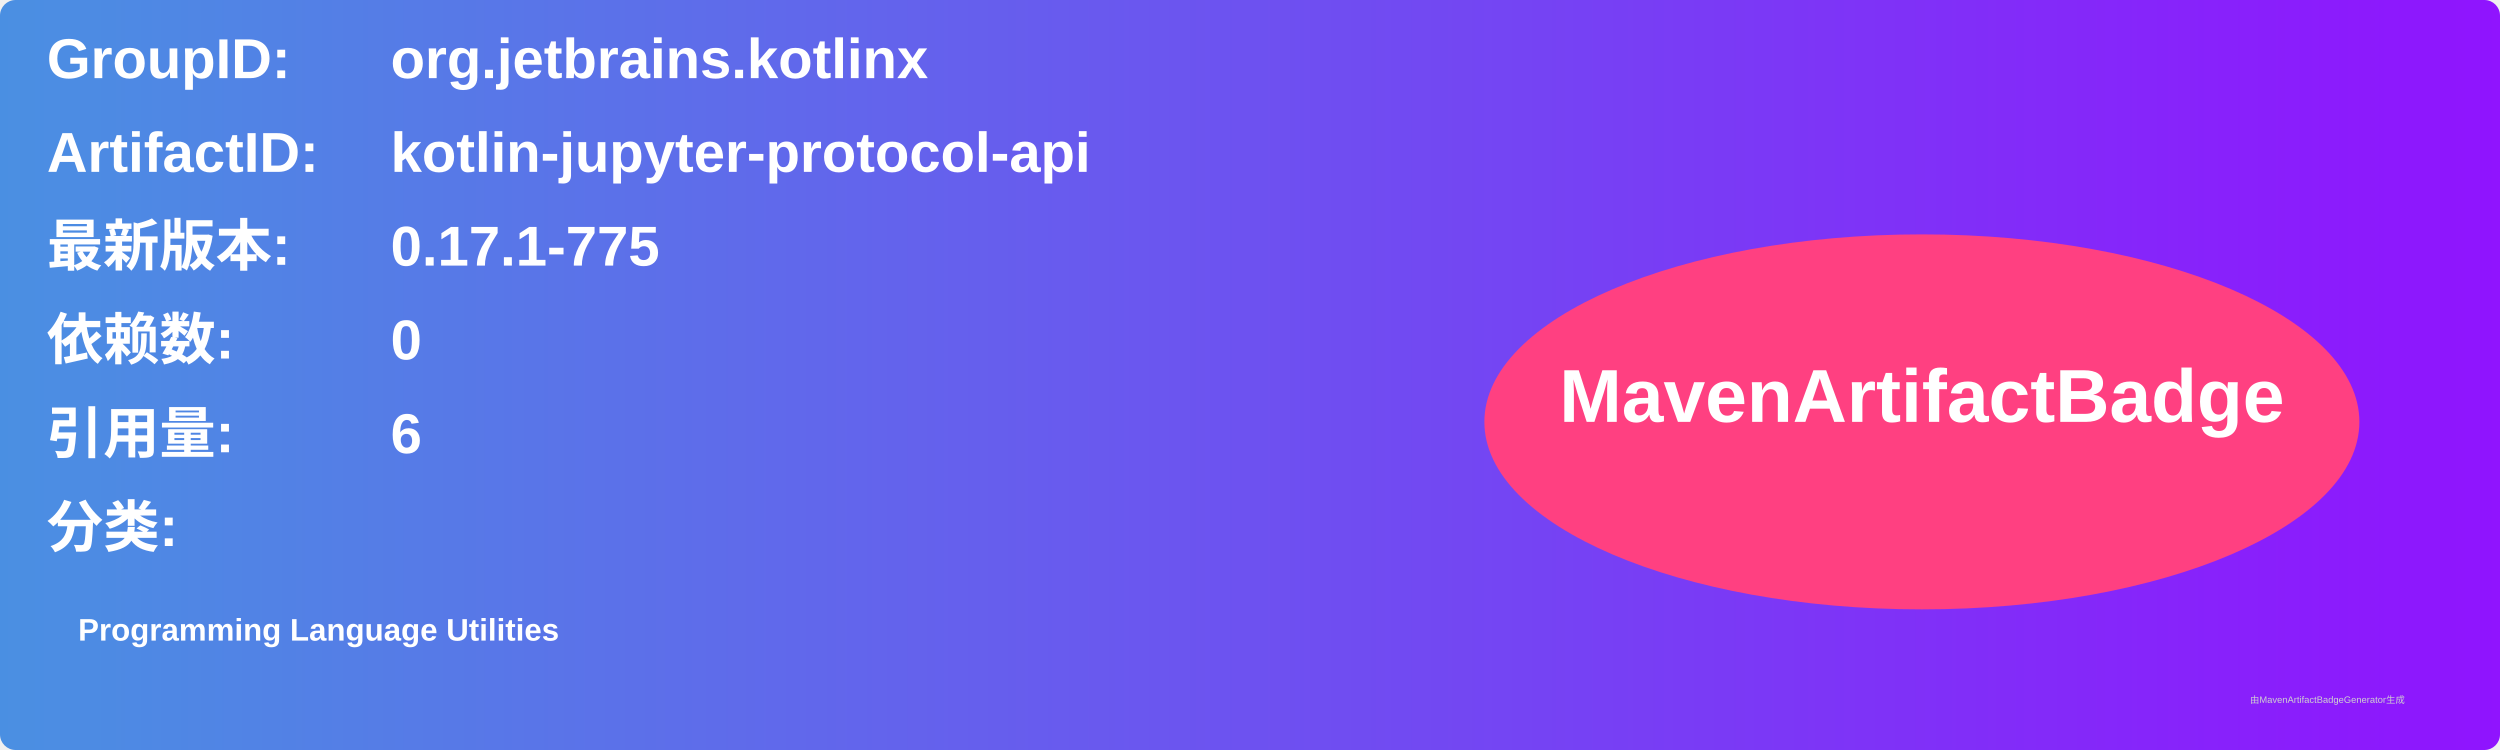
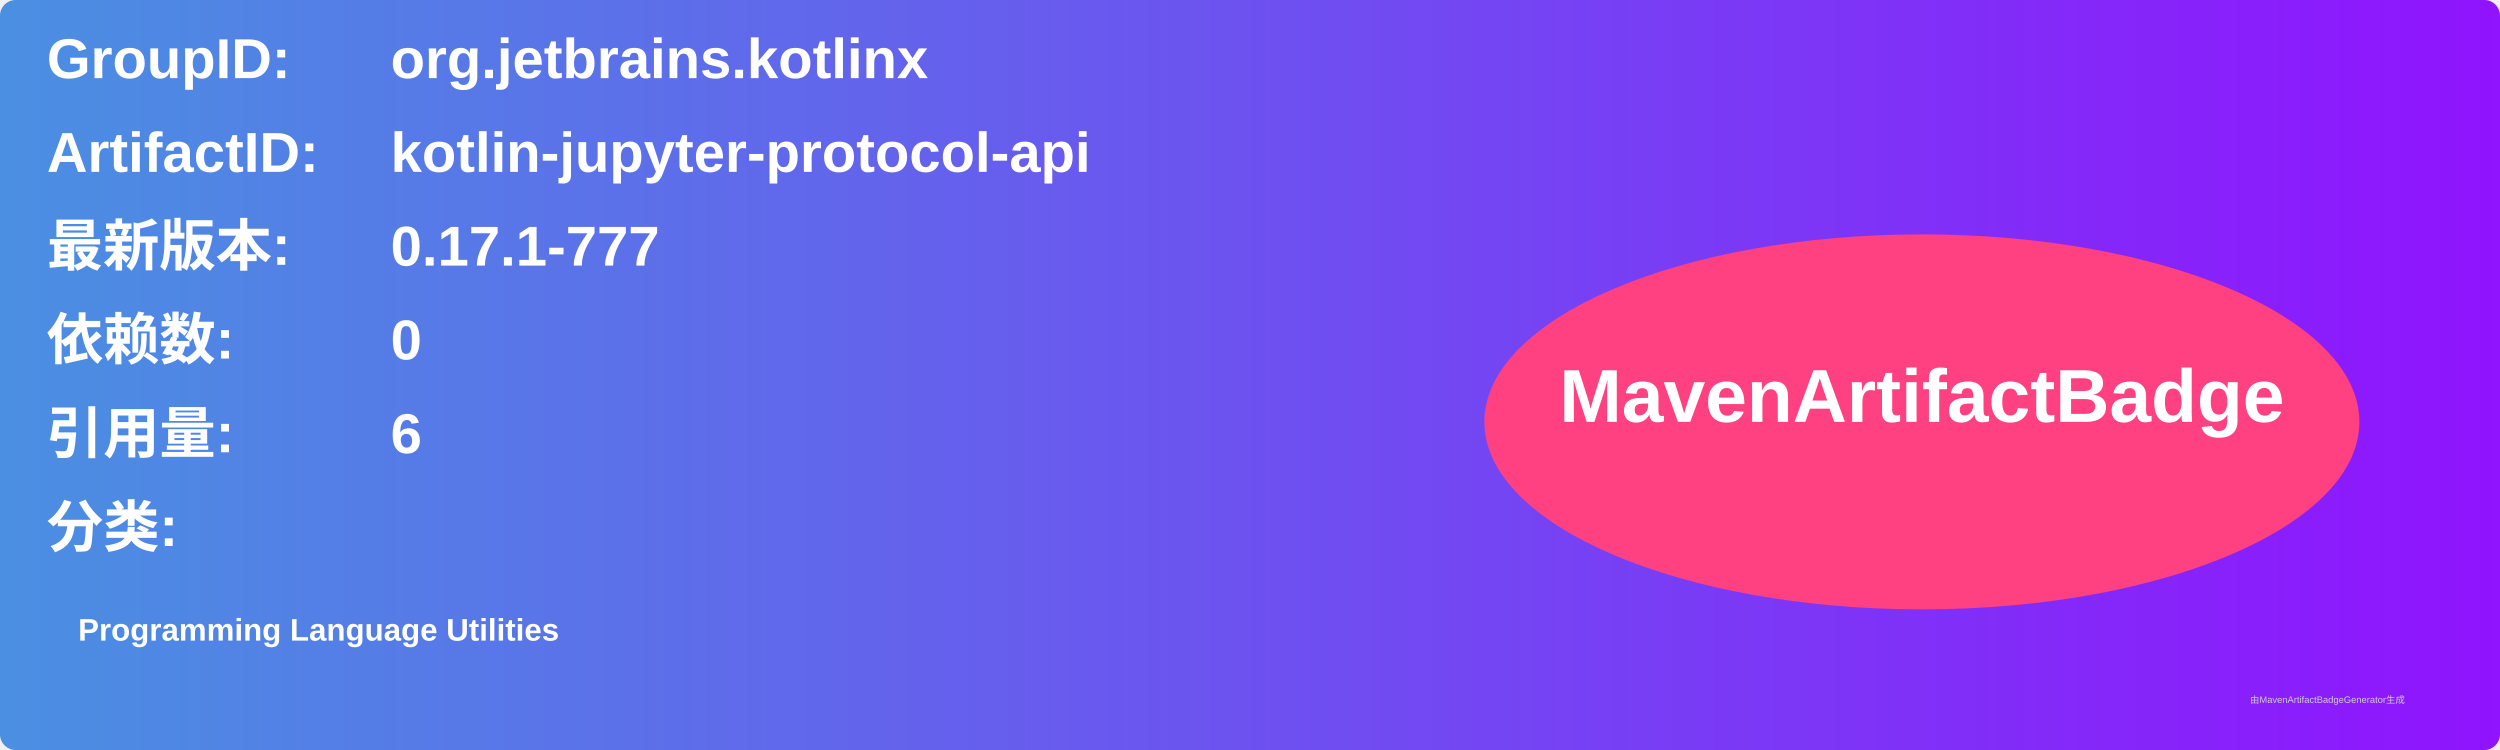
<svg xmlns="http://www.w3.org/2000/svg" width="800" height="240" viewBox="0 0 800 240">
  <linearGradient id="grad" x1="0%" y1="0%" x2="100%" y2="0%">
    <stop offset="0%" stop-color="#4a90e2" />
    <stop offset="100%" stop-color="#9013fe" />
  </linearGradient>
  <rect width="100%" height="100%" rx="5" ry="5" fill="url(#grad)" />
  <g transform="translate(15, 15)">
    <text x="0" y="10" font-family="Arial" font-size="18" fill="white" font-weight="bold" width="260">GroupID:</text>
    <text x="110" y="10" font-family="Arial" font-size="18" fill="white" font-weight="bold" width="460">org.jetbrains.kotlinx</text>
    <text x="0" y="40" font-family="Arial" font-size="18" fill="white" font-weight="bold" width="260">ArtifactID:</text>
    <text x="110" y="40" font-family="Arial" font-size="18" fill="white" font-weight="bold" width="460">kotlin-jupyter-protocol-api</text>
    <text x="0" y="70" font-family="Arial" font-size="18" fill="white" font-weight="bold">最新版本:</text>
    <text x="110" y="70" font-family="Arial" font-size="18" fill="white" font-weight="bold">
-       <tspan font-weight="bold">0.17.1-775</tspan>
+       <tspan font-weight="bold">0.17.1-777</tspan>
    </text>
    <text x="0" y="100" font-family="Arial" font-size="18" fill="white" font-weight="bold">依赖数: </text>
    <text x="110" y="100" font-family="Arial" font-size="18" fill="white">
      <tspan font-weight="bold">0</tspan>
    </text>
    <text x="0" y="130" font-family="Arial" font-size="18" fill="white" font-weight="bold">引用量: </text>
    <text x="110" y="130" font-family="Arial" font-size="18" fill="white">
      <tspan font-weight="bold">6</tspan>
    </text>
    <text x="0" y="160" font-family="Arial" font-size="18" fill="white" font-weight="bold">分类:</text>
    <text x="10" y="190" font-family="Arial" font-size="10" fill="white">
      <tspan font-weight="bold">Programming Language Utilities</tspan>
    </text>
    <ellipse cx="600" cy="120" rx="140" ry="60" fill="#ff4081" />
    <text x="600" y="120" text-anchor="middle" font-family="Arial" font-size="24" fill="white" font-weight="bold">MavenArtifactBadge</text>
  </g>
  <text x="720" y="225" font-family="Arial" font-size="3" fill="#d0d0d0">由MavenArtifactBadgeGenerator生成</text>
</svg>
